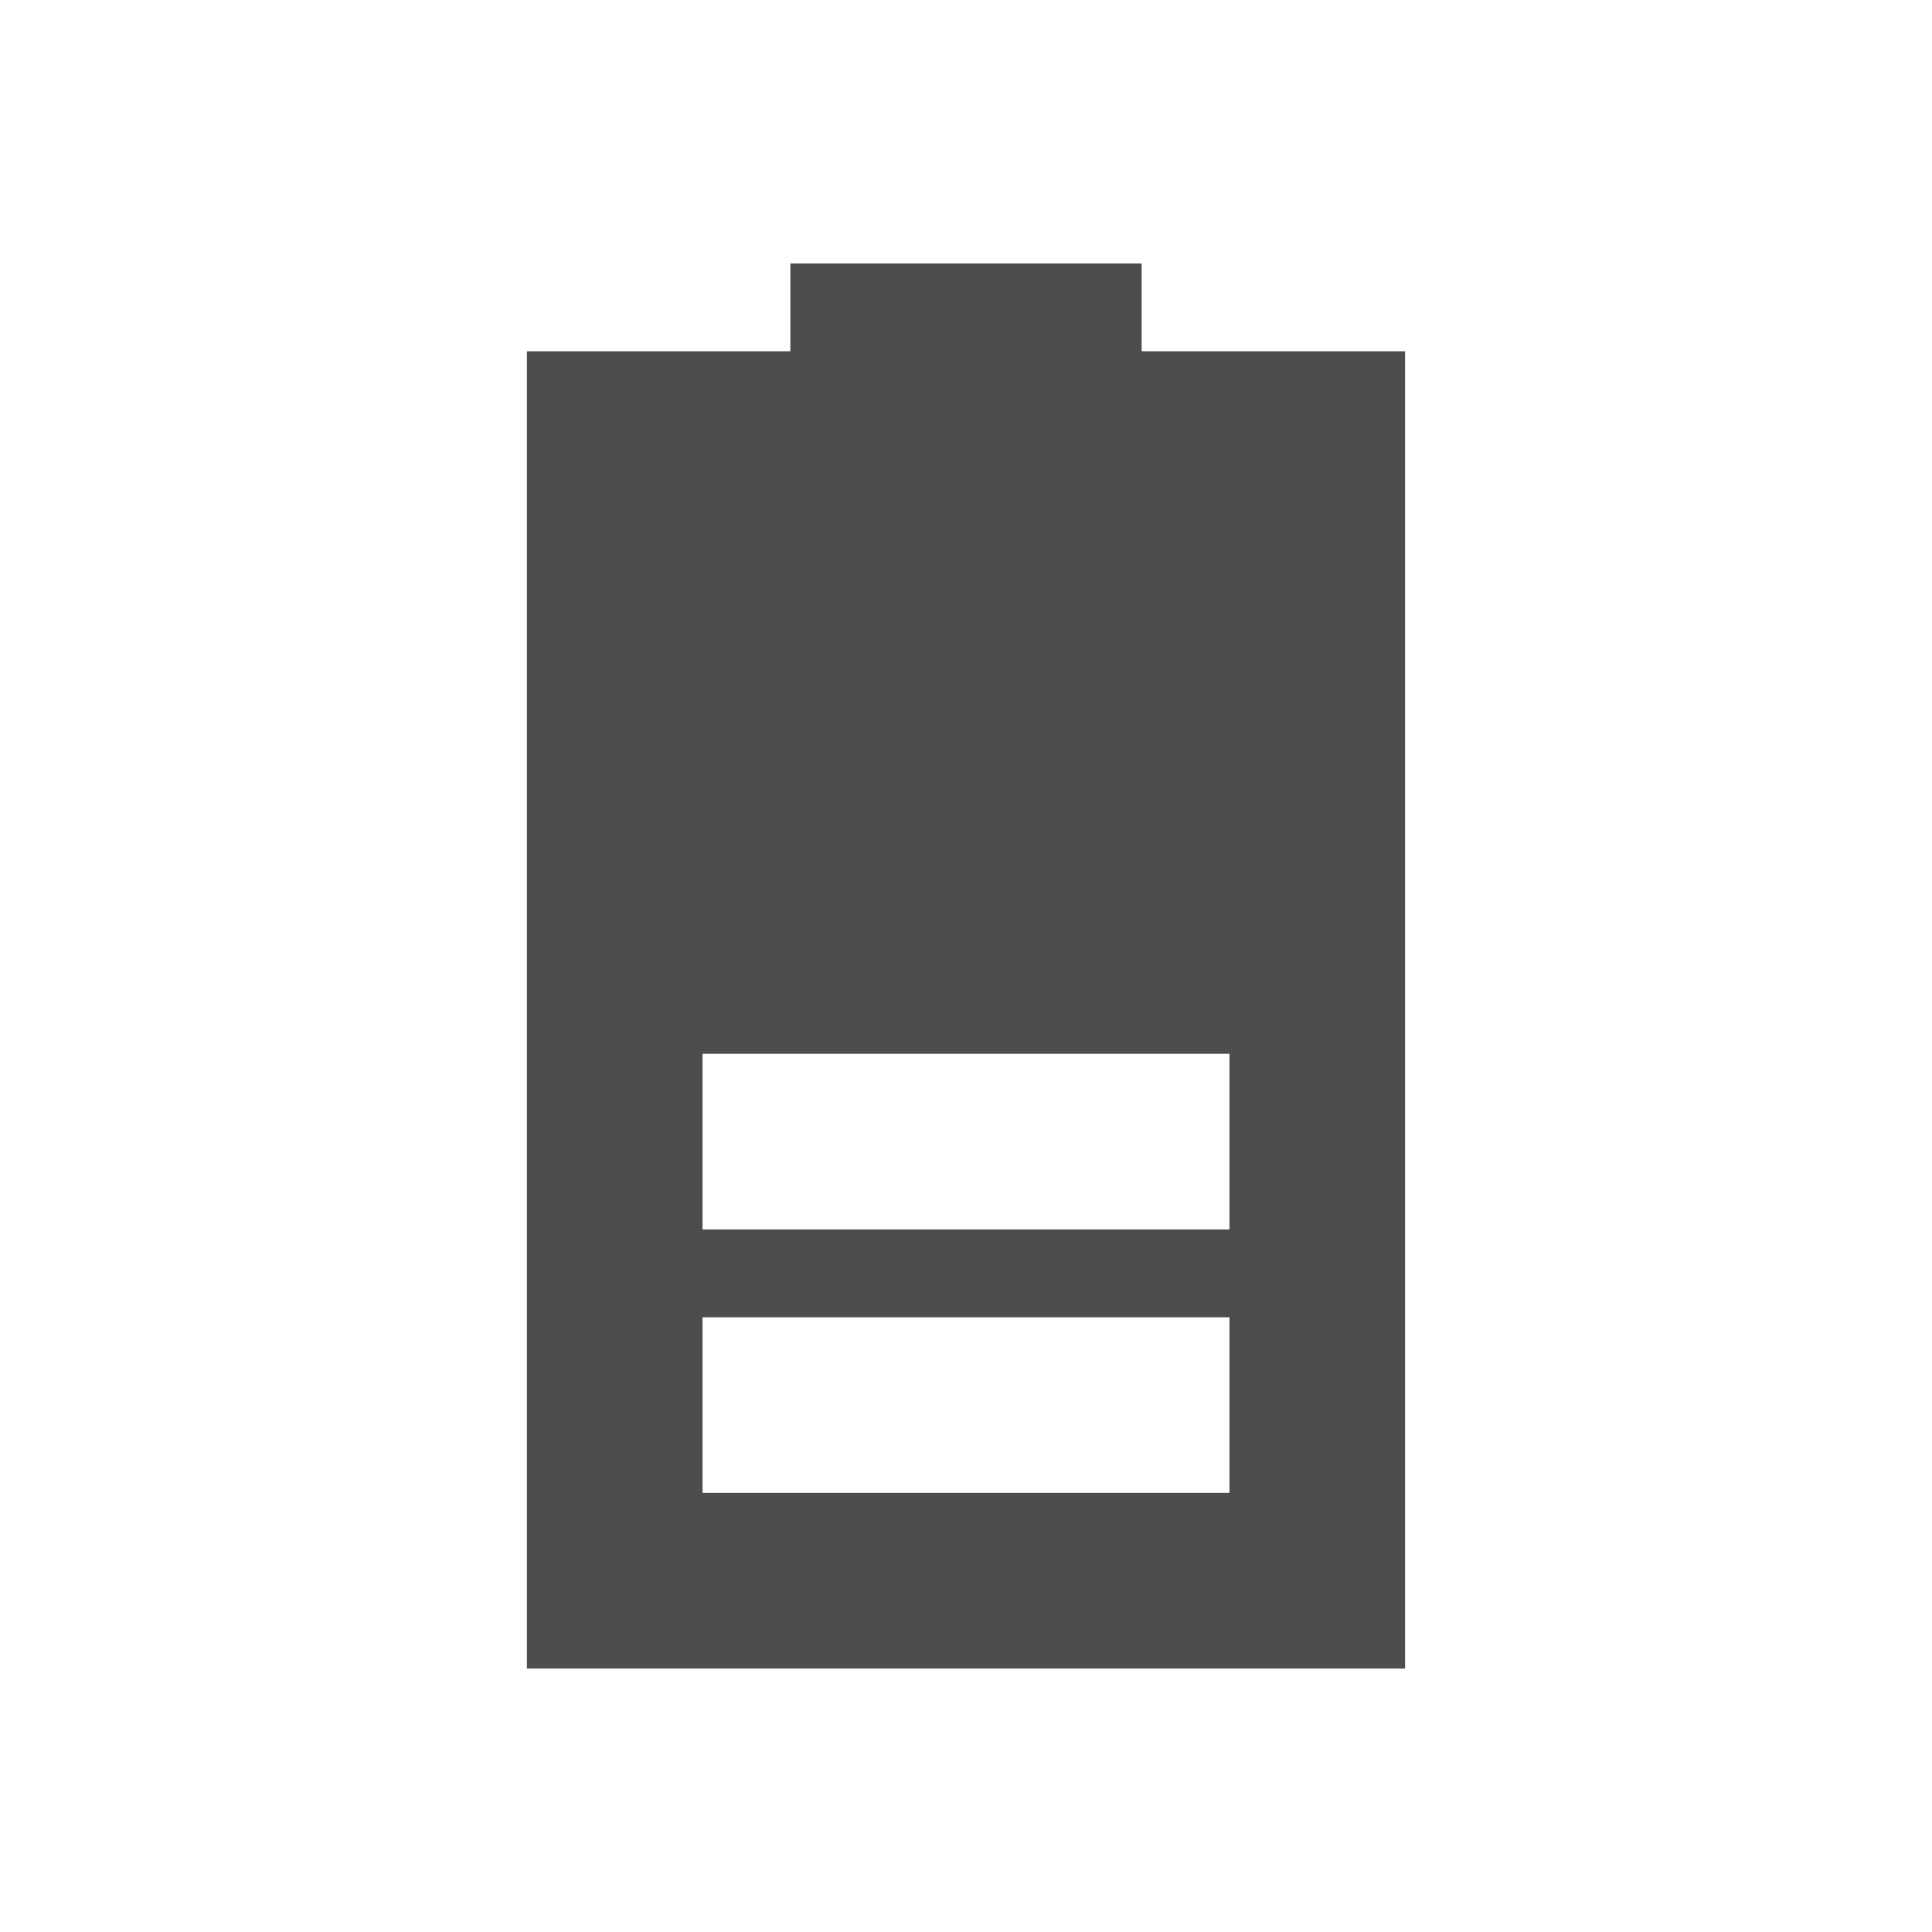
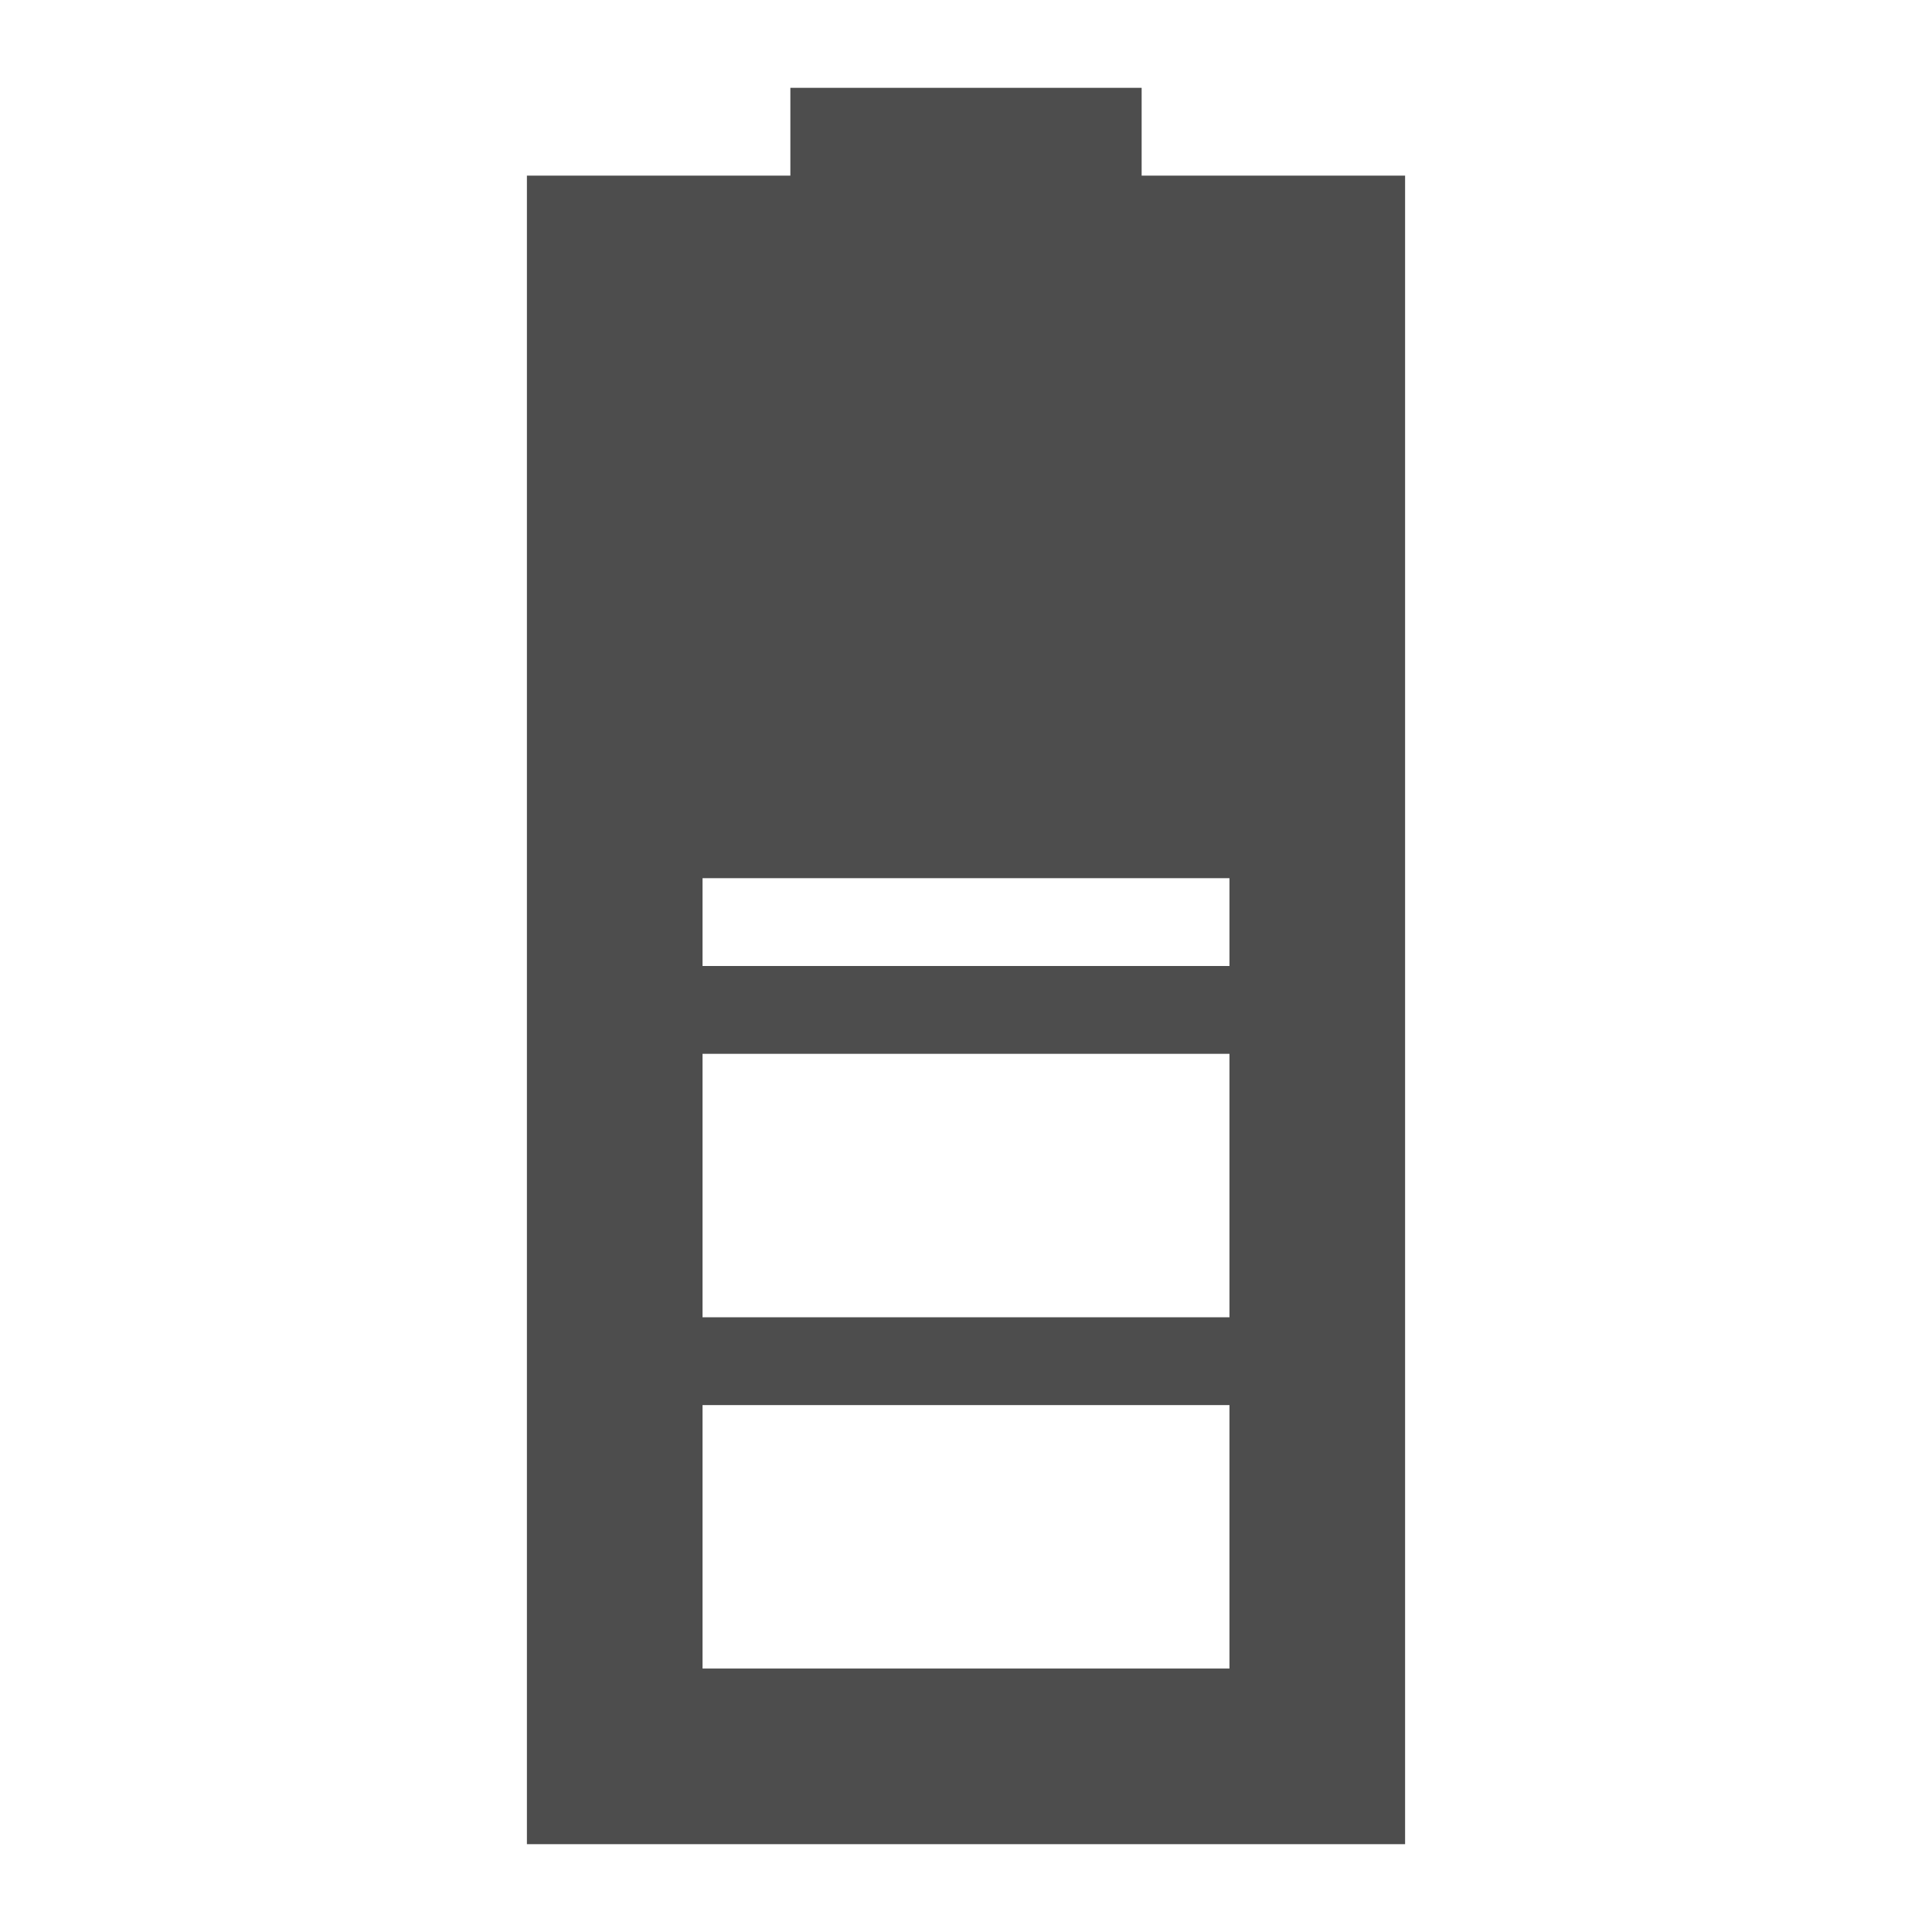
<svg xmlns="http://www.w3.org/2000/svg" width="22" version="1.1" height="22" viewBox="0 0 22 22">
  <defs id="defs3051">
    <style type="text/css" id="current-color-scheme">
.ColorScheme-Text {
color:#4d4d4d;
}
</style>
  </defs>
-   <path style="fill:currentColor" d="m 9,3 v 1 h -3 v 15 h 10 v -15 h -3 v -1 h -4 z  m -1,9 h 6 v 2 h -6 v -2 z  m 0,3 h 6 v 2 h -6 v -2 z " class="ColorScheme-Text" />
+   <path style="fill:currentColor" d="M 9,1 V 2 H 6 V 21 H 16 V 2 H 13 V 1 Z m -1,9 h 6 v 1 H 8 Z m 0,2 h 6 v 3 H 8 Z m 0,4 h 6 v 3 H 8 Z" class="ColorScheme-Text" />
</svg>
